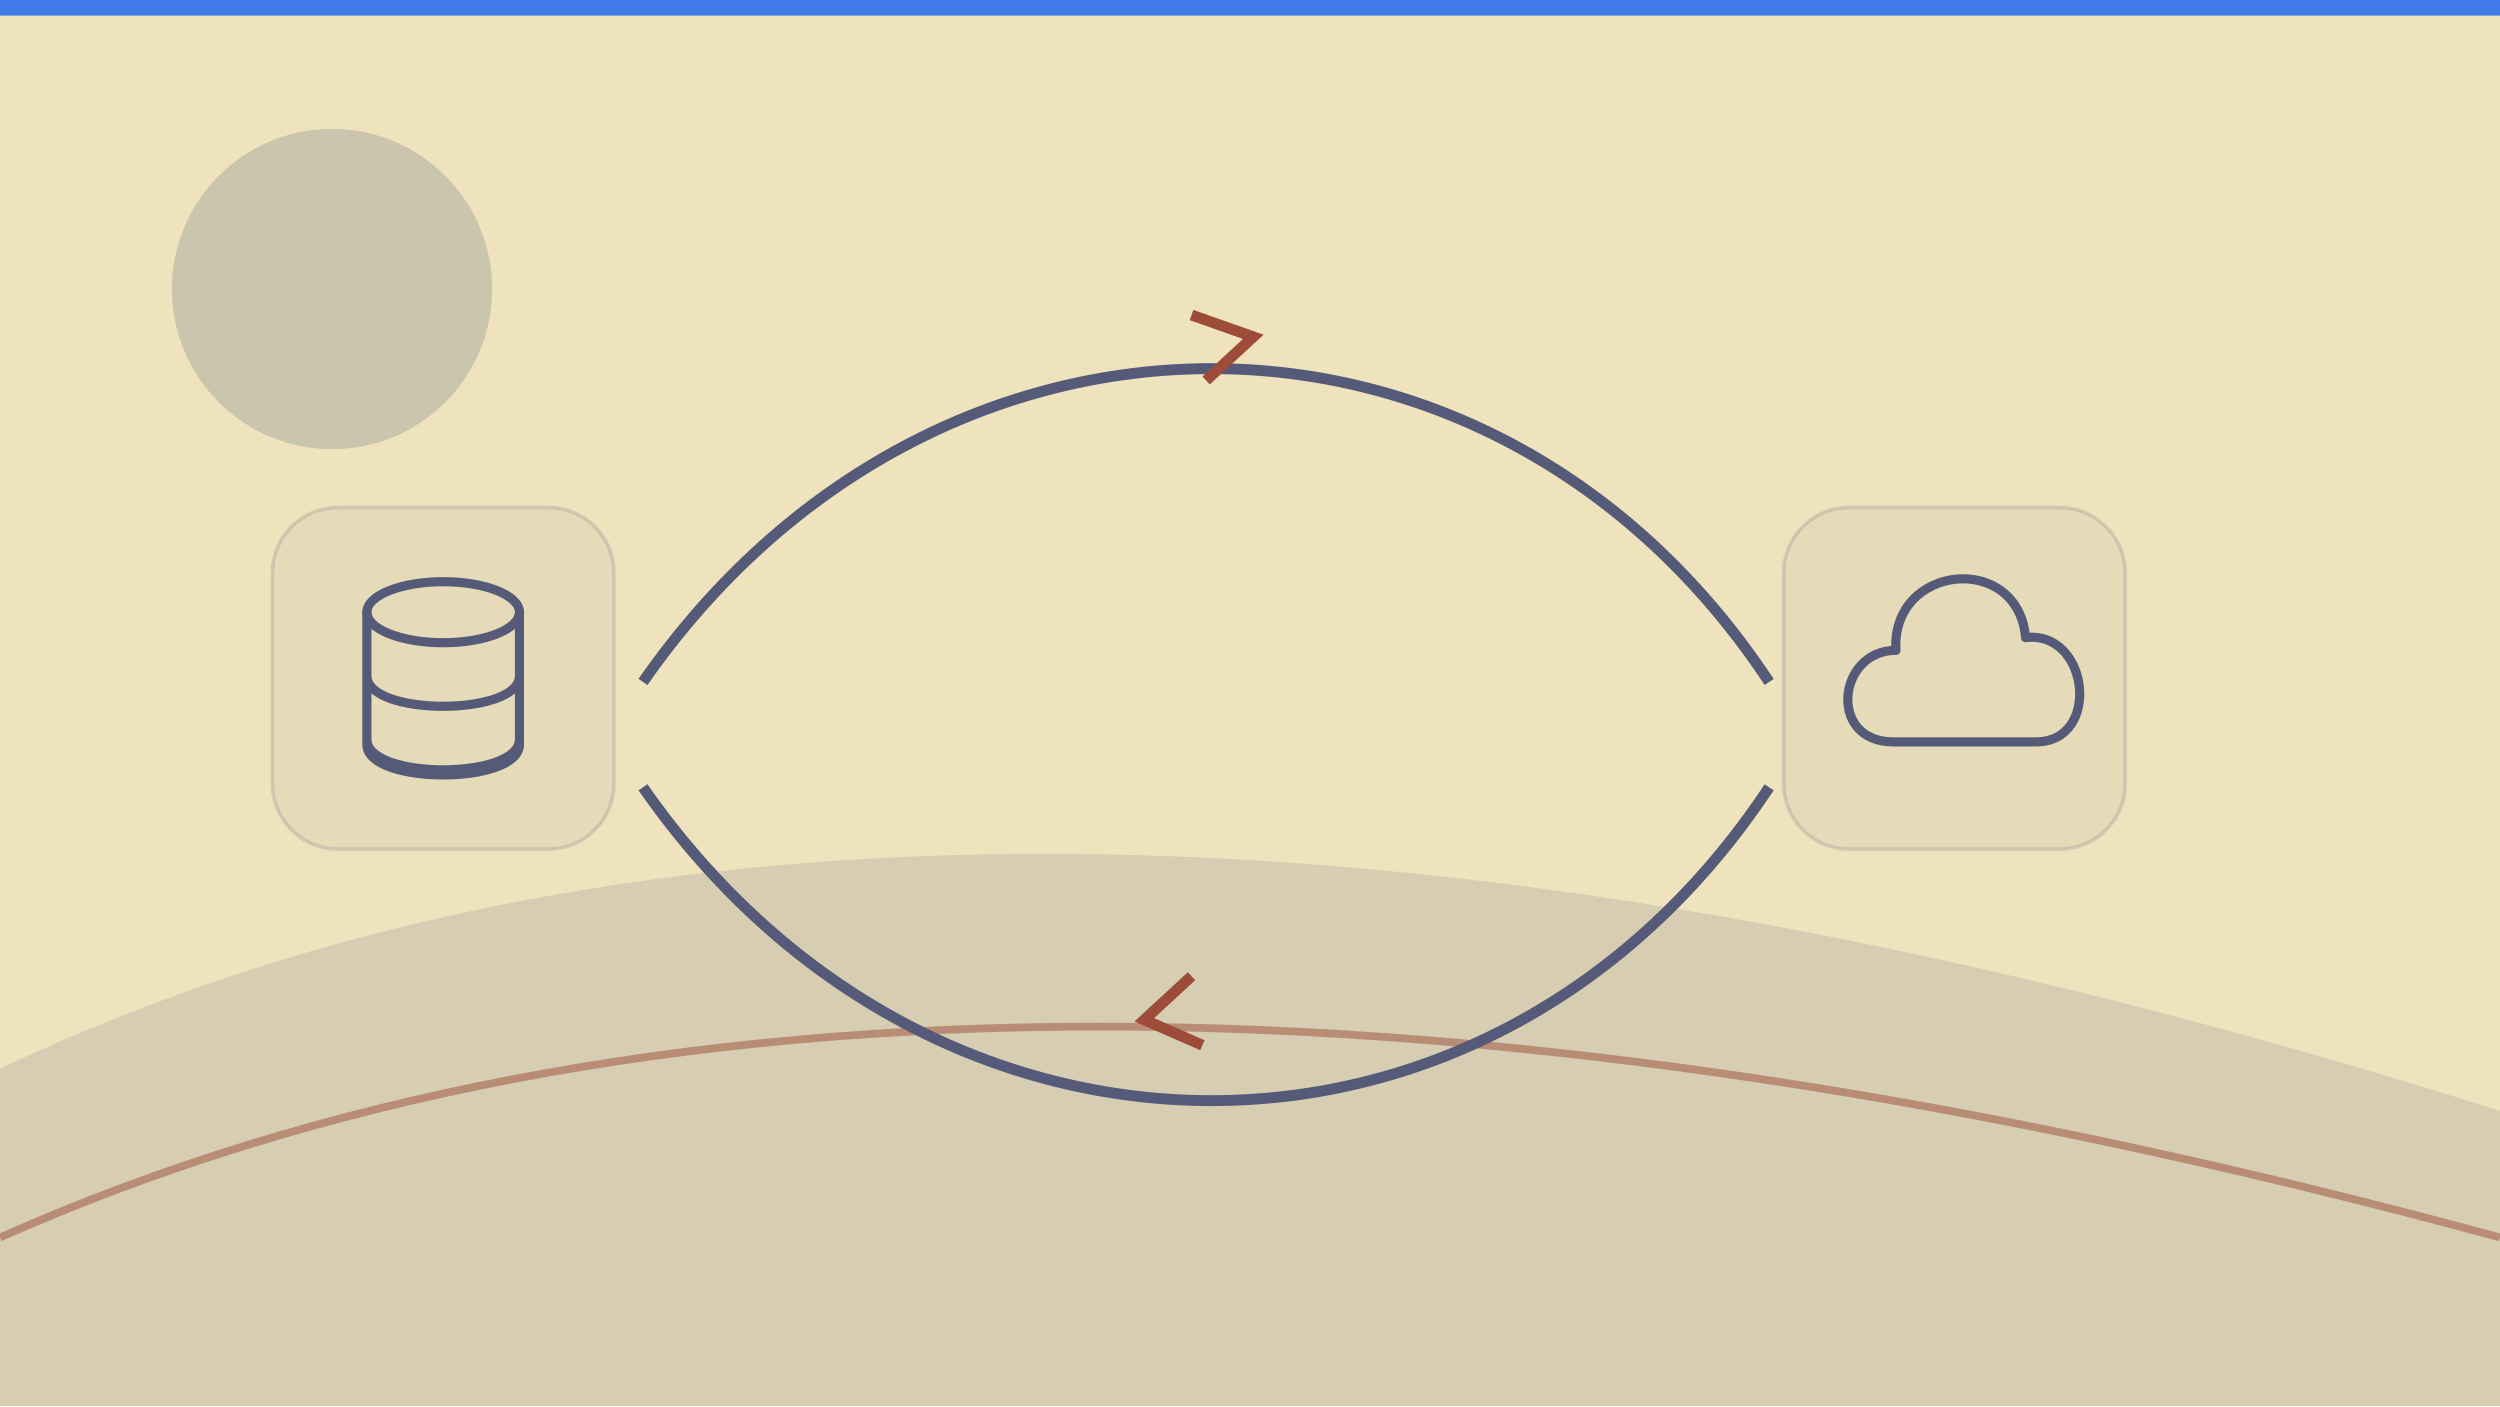
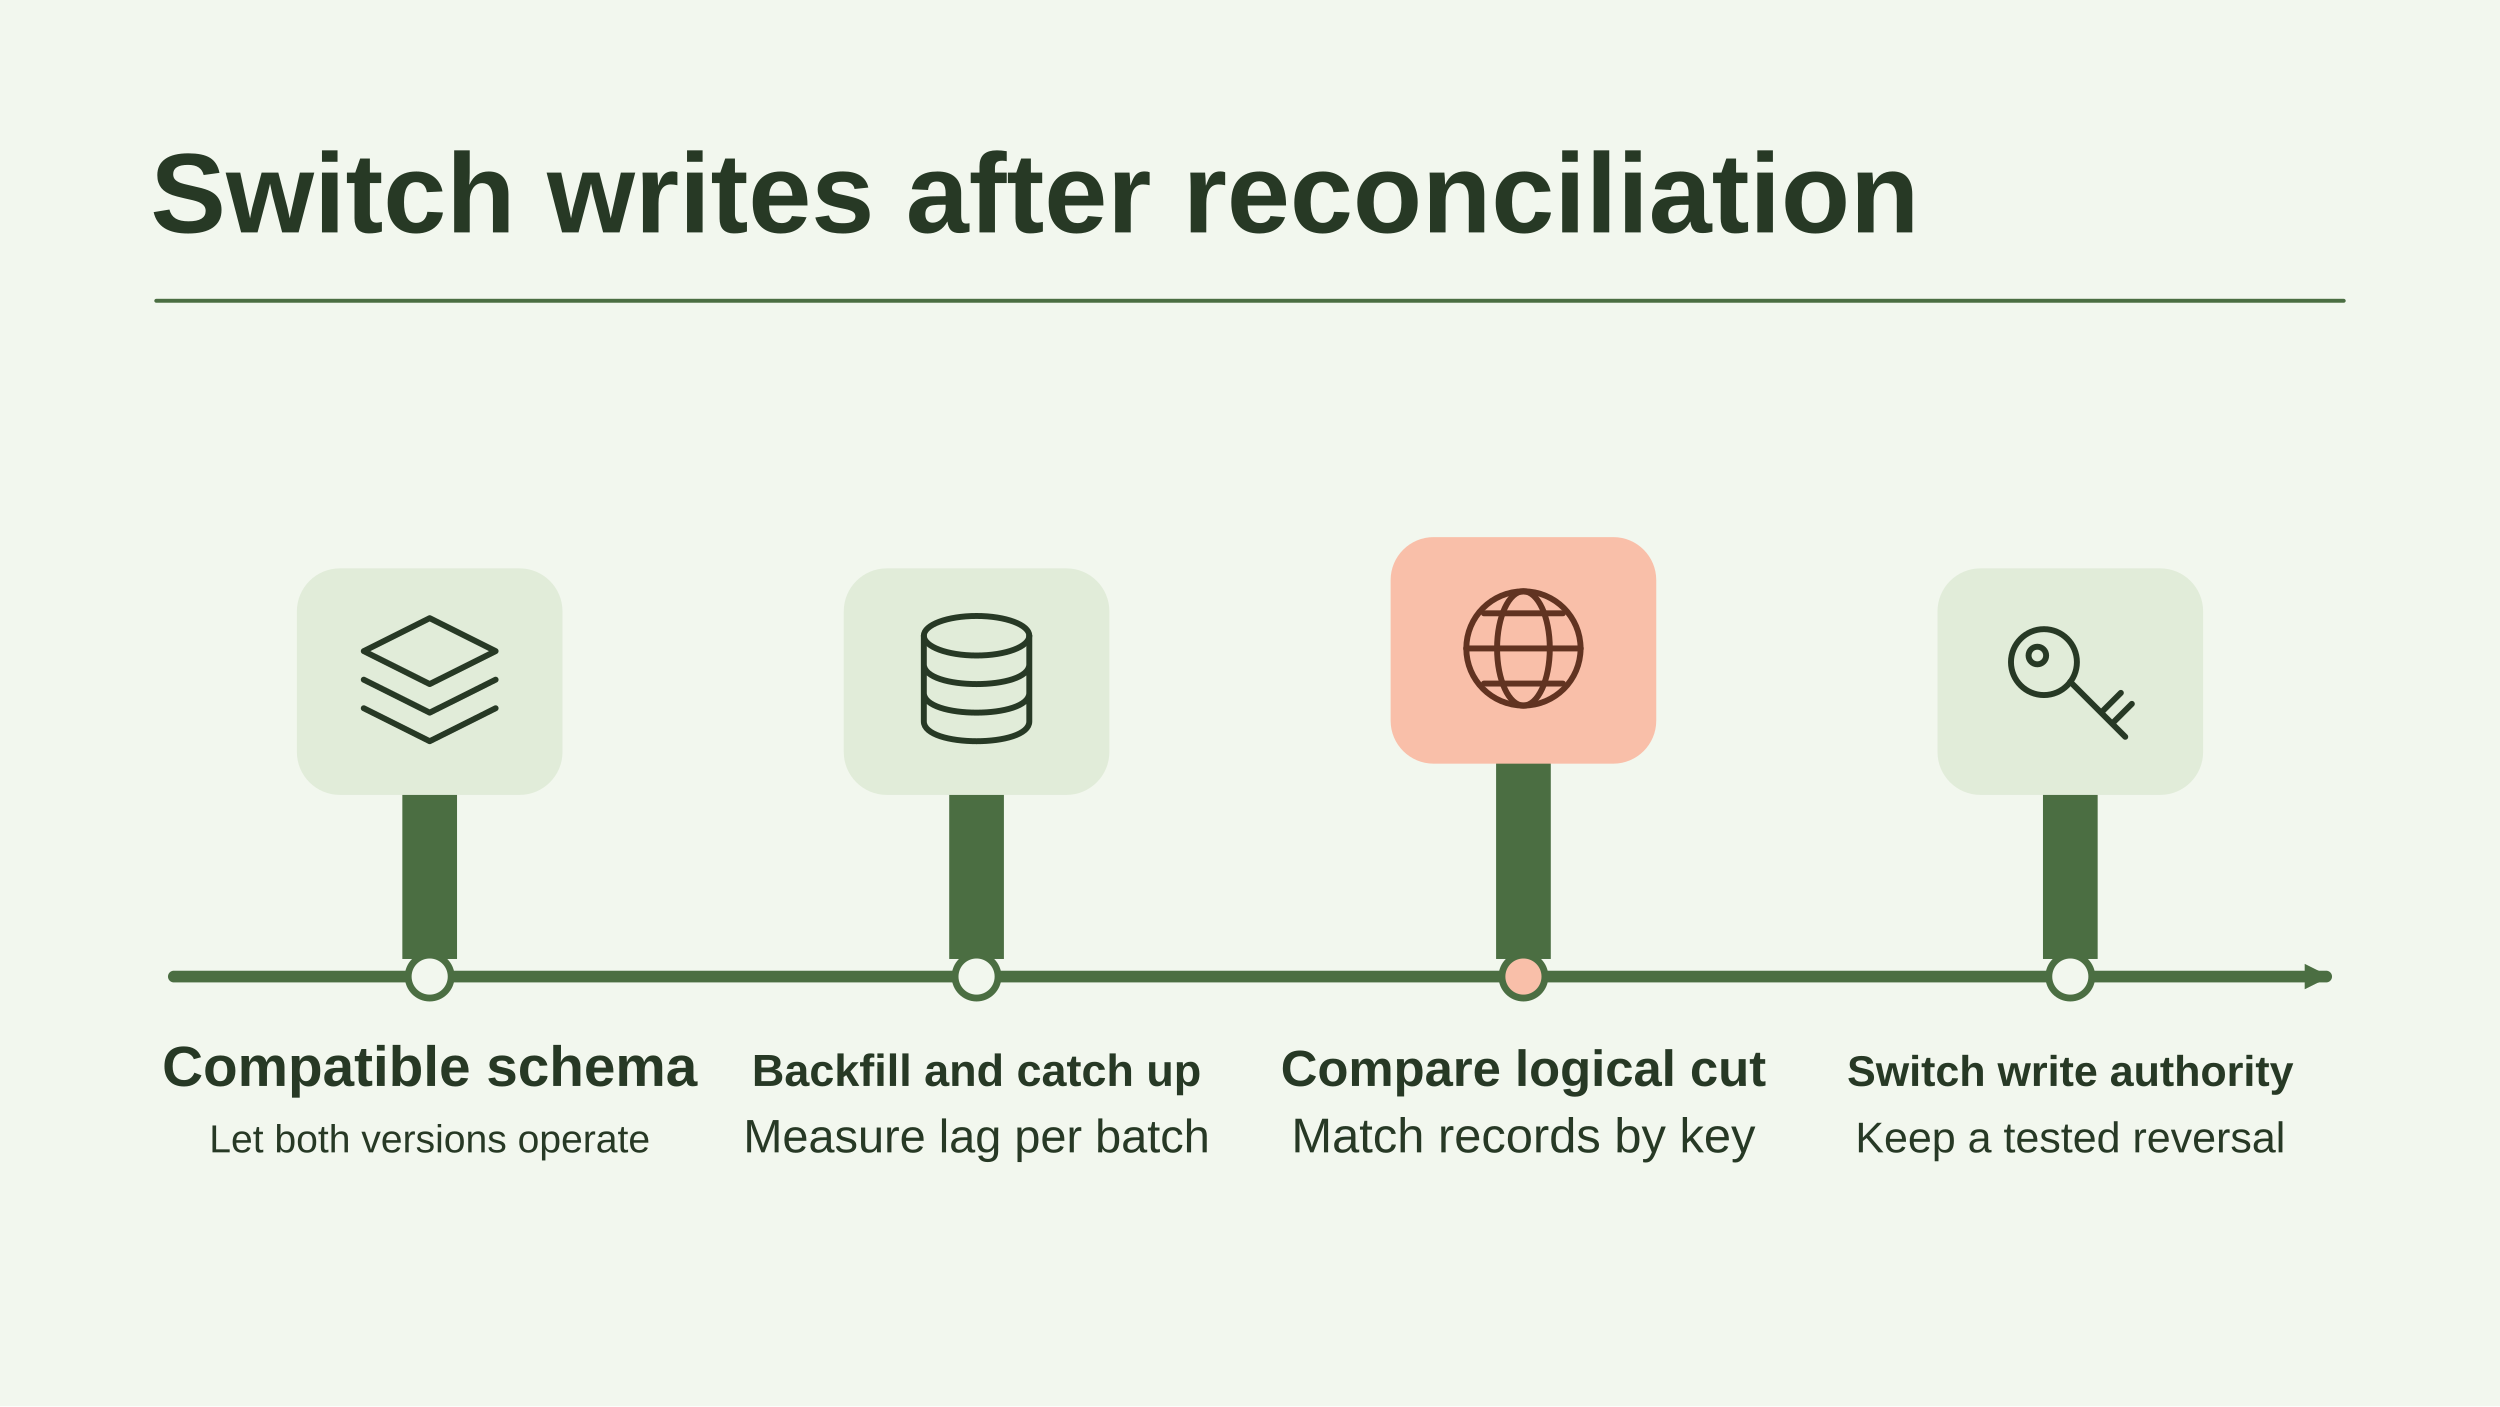
- <svg xmlns="http://www.w3.org/2000/svg" viewBox="0 0 1280 720" width="1280" height="720" role="img" aria-label="Conceptual illustration for Database Migration Strategies: Moving Production Data Without Downtime: Current, Transition, Target." preserveAspectRatio="xMidYMid meet" data-article-art="database-migration-strategies" data-art-scene="migration" data-composition="narrative-landscape">
-   <defs>
-     <clipPath id="cpcover-database-migration-strategies">
-       <rect width="1280" height="720" />
-     </clipPath>
-   </defs>
-   <g clip-path="url(#cpcover-database-migration-strategies)">
-     <rect width="1280" height="720" fill="#eee3bd" />
-     <g transform="translate(0 0) scale(2)">
-       <path d="M0 273.6Q243 158.4 640 284.4V360H0Z" fill="#545a77" opacity=".16" />
-       <path d="M0 316.8Q243 208.8 640 316.8" stroke="#9c4c38" stroke-width="2" fill="none" opacity=".5" />
-       <circle cx="85" cy="74" r="41" fill="#545a77" opacity=".22" />
-       <path d="M0 0h640v4H0z" fill="#2f6fed" opacity=".9" />
-       <g transform="translate(53 76) scale(0.93)">
-         <rect x="18" y="58" width="94" height="94" rx="18" fill="#545a77" fill-opacity=".055" stroke="#545a77" stroke-opacity=".18" />
-         <g transform="translate(30 70) scale(0.7)">
-           <g fill="none" stroke="#545a77" stroke-width="3.6" stroke-linecap="round" stroke-linejoin="round">
-             <ellipse cx="50" cy="24" rx="30" ry="12" />
-             <path d="M20 24v52c0 16 60 16 60 0V24 M20 49c0 16 60 16 60 0 M20 74c0 16 60 16 60 0" />
-           </g>
-         </g>
-         <rect x="434" y="58" width="94" height="94" rx="18" fill="#545a77" fill-opacity=".055" stroke="#545a77" stroke-opacity=".18" />
-         <g transform="translate(446 70) scale(0.7)">
-           <g fill="none" stroke="#545a77" stroke-width="3.6" stroke-linecap="round" stroke-linejoin="round">
-             <path d="M26 75C0 75 4 39 27 39c-2-34 48-39 51-5 25-3 30 41 4 41z" />
-           </g>
-         </g>
-         <path d="M120 106C200-9 354-9 430 106M120 135C200 250 354 250 430 135" stroke="#545a77" stroke-width="3" fill="none" />
-         <path d="M271 5l17 6-13 12m-1 183l-16-7 13-12" stroke="#9c4c38" stroke-width="3" fill="none" />
+ <svg xmlns="http://www.w3.org/2000/svg" data-article-art="database-migration-strategies" role="img" aria-label="The target database is backfilled and caught up, checked against the source at the same logical cut, and made authoritative only after a reversible write switch is rehearsed." width="1280" height="720" viewBox="0 0 1280 720">
+   <svg width="100%" height="100%" viewBox="0 0 1280 720" preserveAspectRatio="xMidYMid slice" role="img" aria-label="The target database is backfilled and caught up, checked against the source at the same logical cut, and made authoritative only after a reversible write switch is rehearsed.">
+     <defs>
+       <marker id="head" markerWidth="13" markerHeight="13" refX="11" refY="6.5" orient="auto" markerUnits="userSpaceOnUse">
+         <path d="M0 0L13 6.5 0 13Z" fill="#4B6E42" />
+       </marker>
+     </defs>
+     <rect x="0" y="0" width="1280" height="720" rx="0" fill="#F2F7EE" stroke="none" stroke-width="2.5" />
+     <g font-family="Arial, Helvetica, sans-serif">
+       <text x="77" y="119" text-anchor="start" fill="#273925" font-size="58" font-weight="700">Switch writes after reconciliation</text>
+       <path d="M80 154H1200" fill="none" stroke="#4B6E42" stroke-width="2" stroke-linejoin="round" stroke-linecap="round" />
+       <path d="M89 500H1191" fill="none" stroke="#4B6E42" stroke-width="6" stroke-linejoin="round" stroke-linecap="round" marker-end="url(#head)" />
+       <path d="M206 491v-136h28v136Z" fill="#4B6E42" />
+       <rect x="152" y="291" width="136" height="116" rx="22" fill="#E1ECD9" stroke="none" stroke-width="2.5" />
+       <g transform="translate(220 348) scale(1.125)" fill="none" stroke="#273925" stroke-width="2.7" stroke-linecap="round" stroke-linejoin="round">
+         <path d="M0-28l30 15L0 2l-30-15Z M-30 0 0 15 30 0 M-30 13 0 28 30 13" />
      </g>
+       <circle cx="220" cy="500" r="11" fill="#F2F7EE" stroke="#4B6E42" stroke-width="3.5" />
+       <text x="220" y="556" text-anchor="middle" fill="#273925" font-size="29" font-weight="700">Compatible schema</text>
+       <text x="220" y="590" text-anchor="middle" fill="#273925" font-size="20" font-weight="400">Let both versions operate</text>
+       <path d="M486 491v-136h28v136Z" fill="#4B6E42" />
+       <rect x="432" y="291" width="136" height="116" rx="22" fill="#E1ECD9" stroke="none" stroke-width="2.5" />
+       <g transform="translate(500 348) scale(1.125)" fill="none" stroke="#273925" stroke-width="2.7" stroke-linecap="round" stroke-linejoin="round">
+         <ellipse cy="-20" rx="24" ry="9" />
+         <path d="M-24-20v39c0 12 48 12 48 0v-39m-48 13c0 12 48 12 48 0m-48 13c0 12 48 12 48 0" />
+       </g>
+       <circle cx="500" cy="500" r="11" fill="#F2F7EE" stroke="#4B6E42" stroke-width="3.5" />
+       <text x="500" y="556" text-anchor="middle" fill="#273925" font-size="23" font-weight="700">Backfill and catch up</text>
+       <text x="500" y="590" text-anchor="middle" fill="#273925" font-size="24" font-weight="400">Measure lag per batch</text>
+       <path d="M766 491v-152h28v152Z" fill="#4B6E42" />
+       <rect x="712" y="275" width="136" height="116" rx="22" fill="#F9BFA9" stroke="none" stroke-width="2.5" />
+       <g transform="translate(780 332) scale(1.125)" fill="none" stroke="#613321" stroke-width="2.7" stroke-linecap="round" stroke-linejoin="round">
+         <circle r="26" />
+         <ellipse rx="12" ry="26" />
+         <path d="M-26 0h52m-44-16h36m-36 32h36" />
+       </g>
+       <circle cx="780" cy="500" r="11" fill="#F9BFA9" stroke="#4B6E42" stroke-width="3.5" />
+       <text x="780" y="556" text-anchor="middle" fill="#273925" font-size="26" font-weight="700">Compare logical cut</text>
+       <text x="780" y="590" text-anchor="middle" fill="#273925" font-size="25" font-weight="400">Match records by key</text>
+       <path d="M1046 491v-136h28v136Z" fill="#4B6E42" />
+       <rect x="992" y="291" width="136" height="116" rx="22" fill="#E1ECD9" stroke="none" stroke-width="2.5" />
+       <g transform="translate(1060 348) scale(1.125)" fill="none" stroke="#273925" stroke-width="2.7" stroke-linecap="round" stroke-linejoin="round">
+         <circle cx="-12" cy="-8" r="15" />
+         <path d="M0 1l25 25m-11-11 9-9m-4 14 9-9" />
+         <circle cx="-15" cy="-11" r="4" />
+       </g>
+       <circle cx="1060" cy="500" r="11" fill="#F2F7EE" stroke="#4B6E42" stroke-width="3.5" />
+       <text x="1060" y="556" text-anchor="middle" fill="#273925" font-size="22" font-weight="700">Switch write authority</text>
+       <text x="1060" y="590" text-anchor="middle" fill="#273925" font-size="22" font-weight="400">Keep a tested reversal</text>
    </g>
-   </g>
+   </svg>
</svg>
